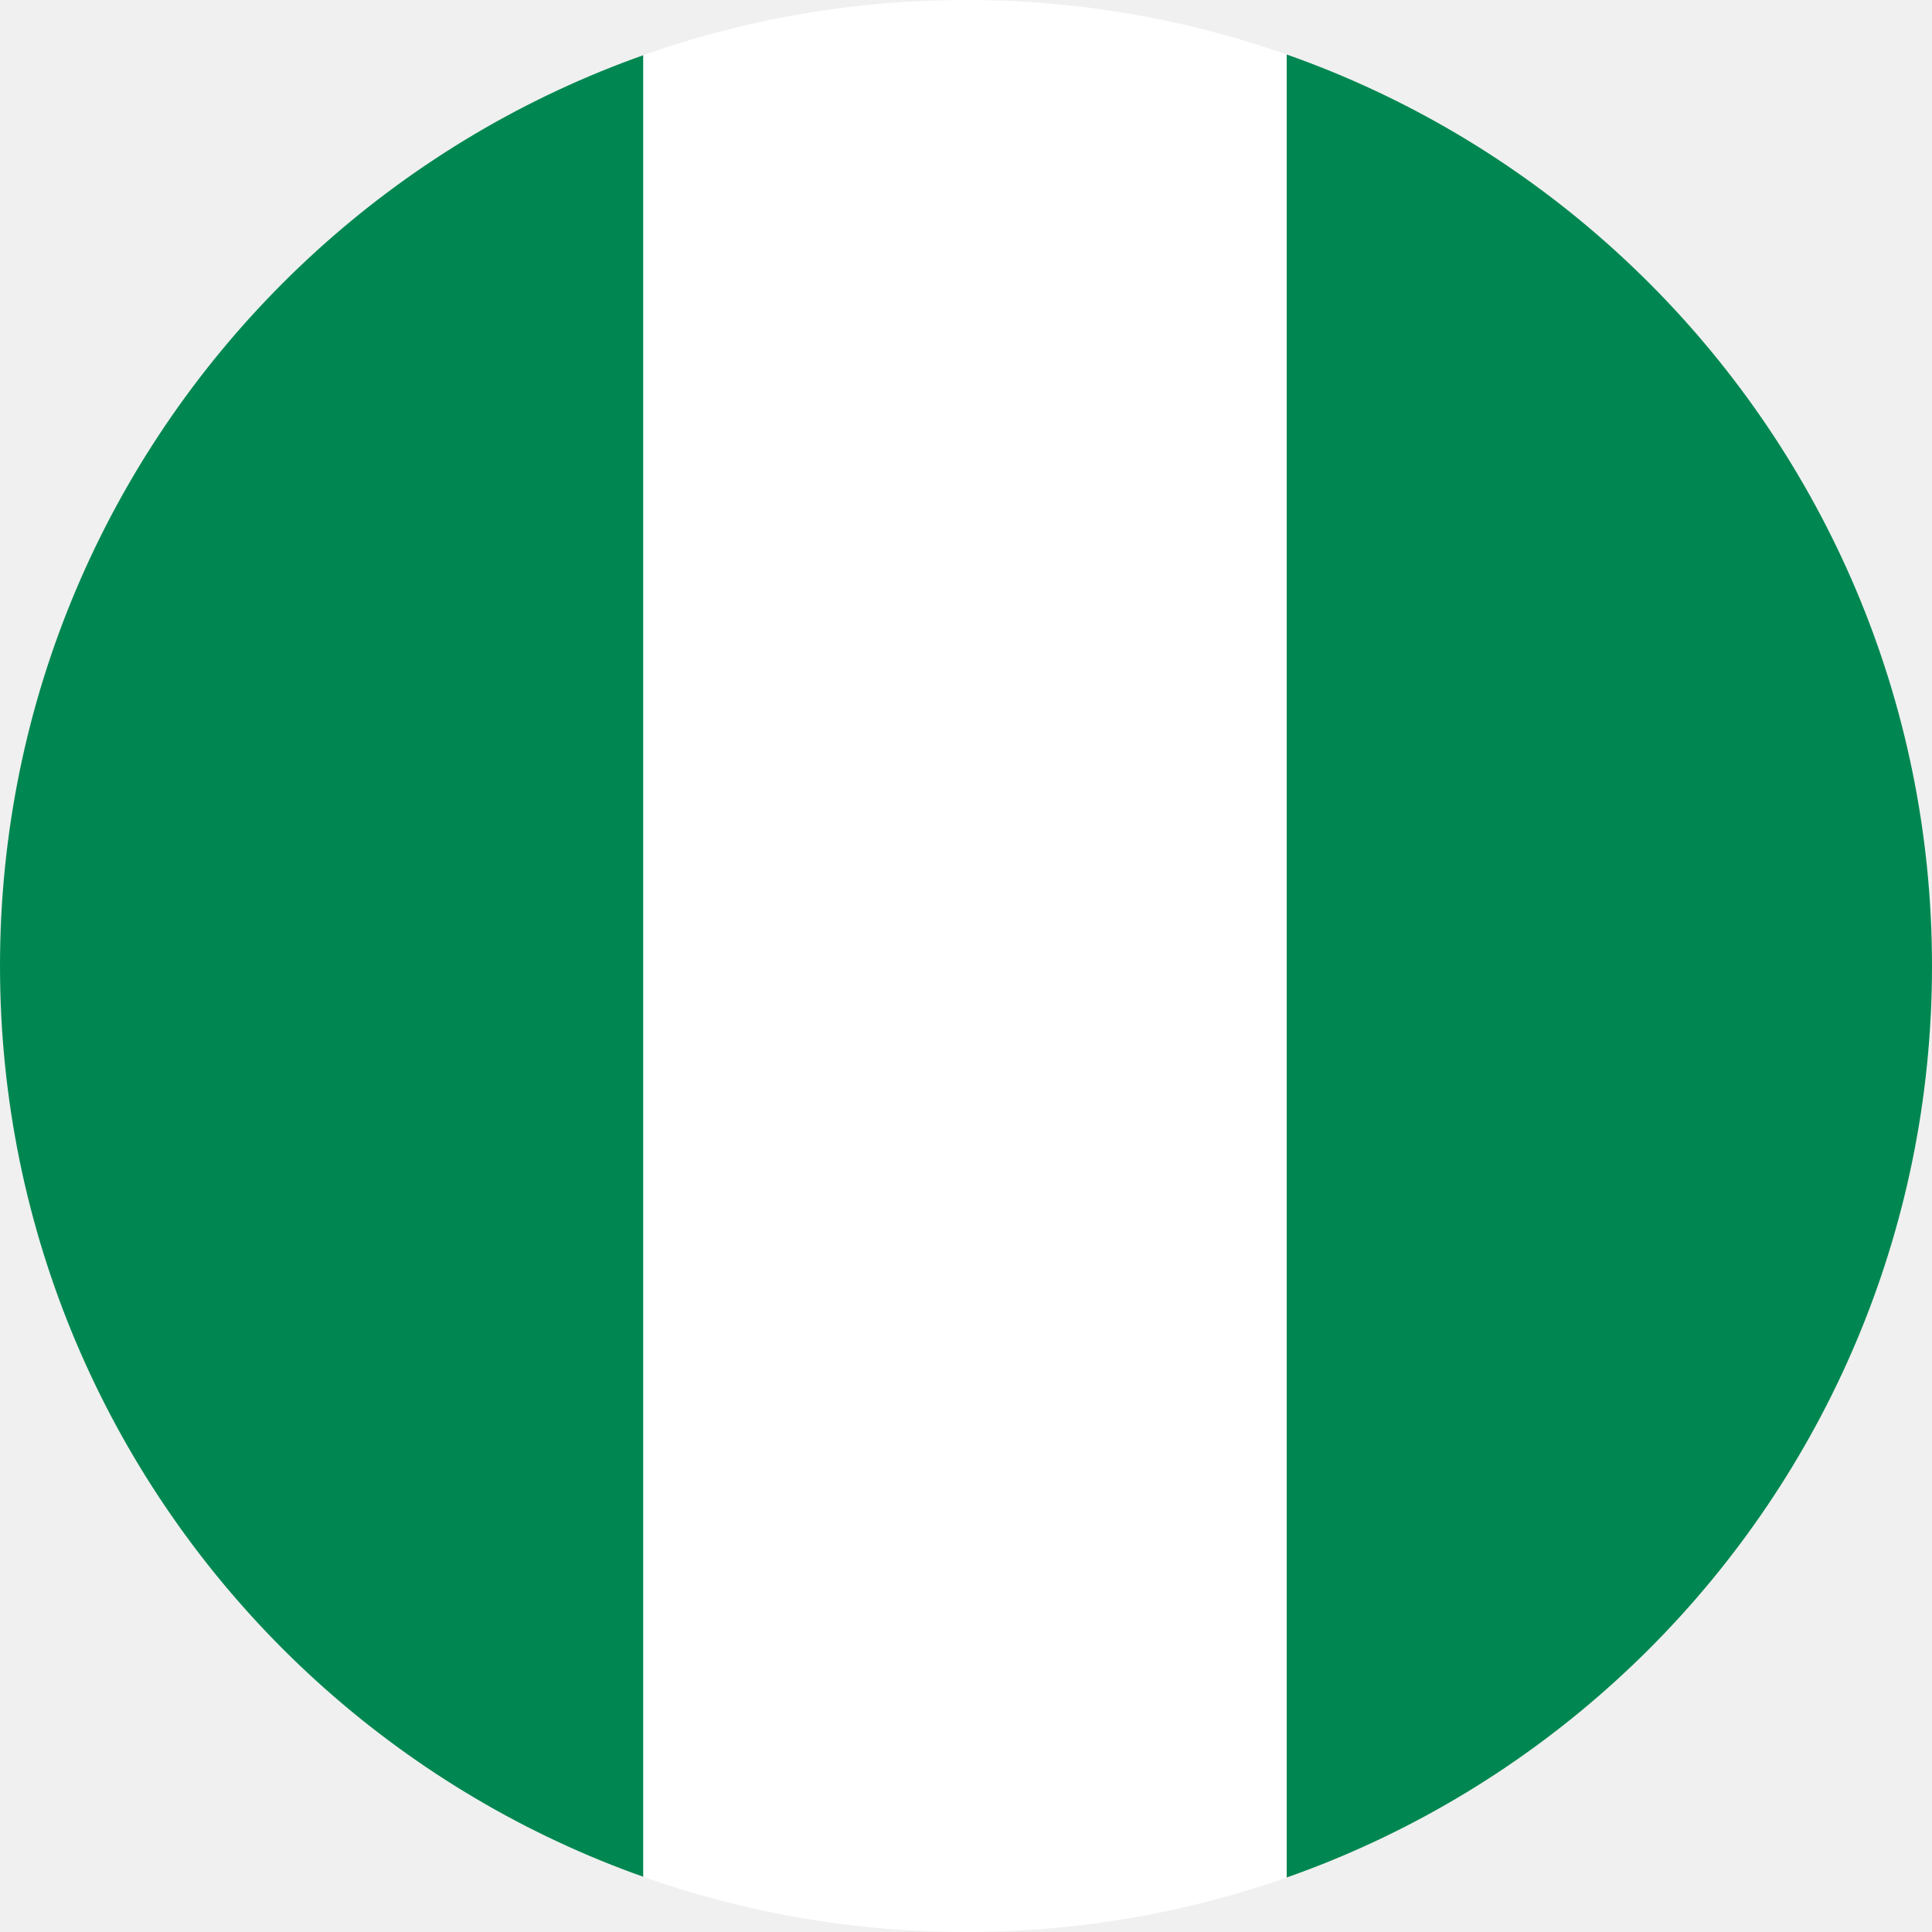
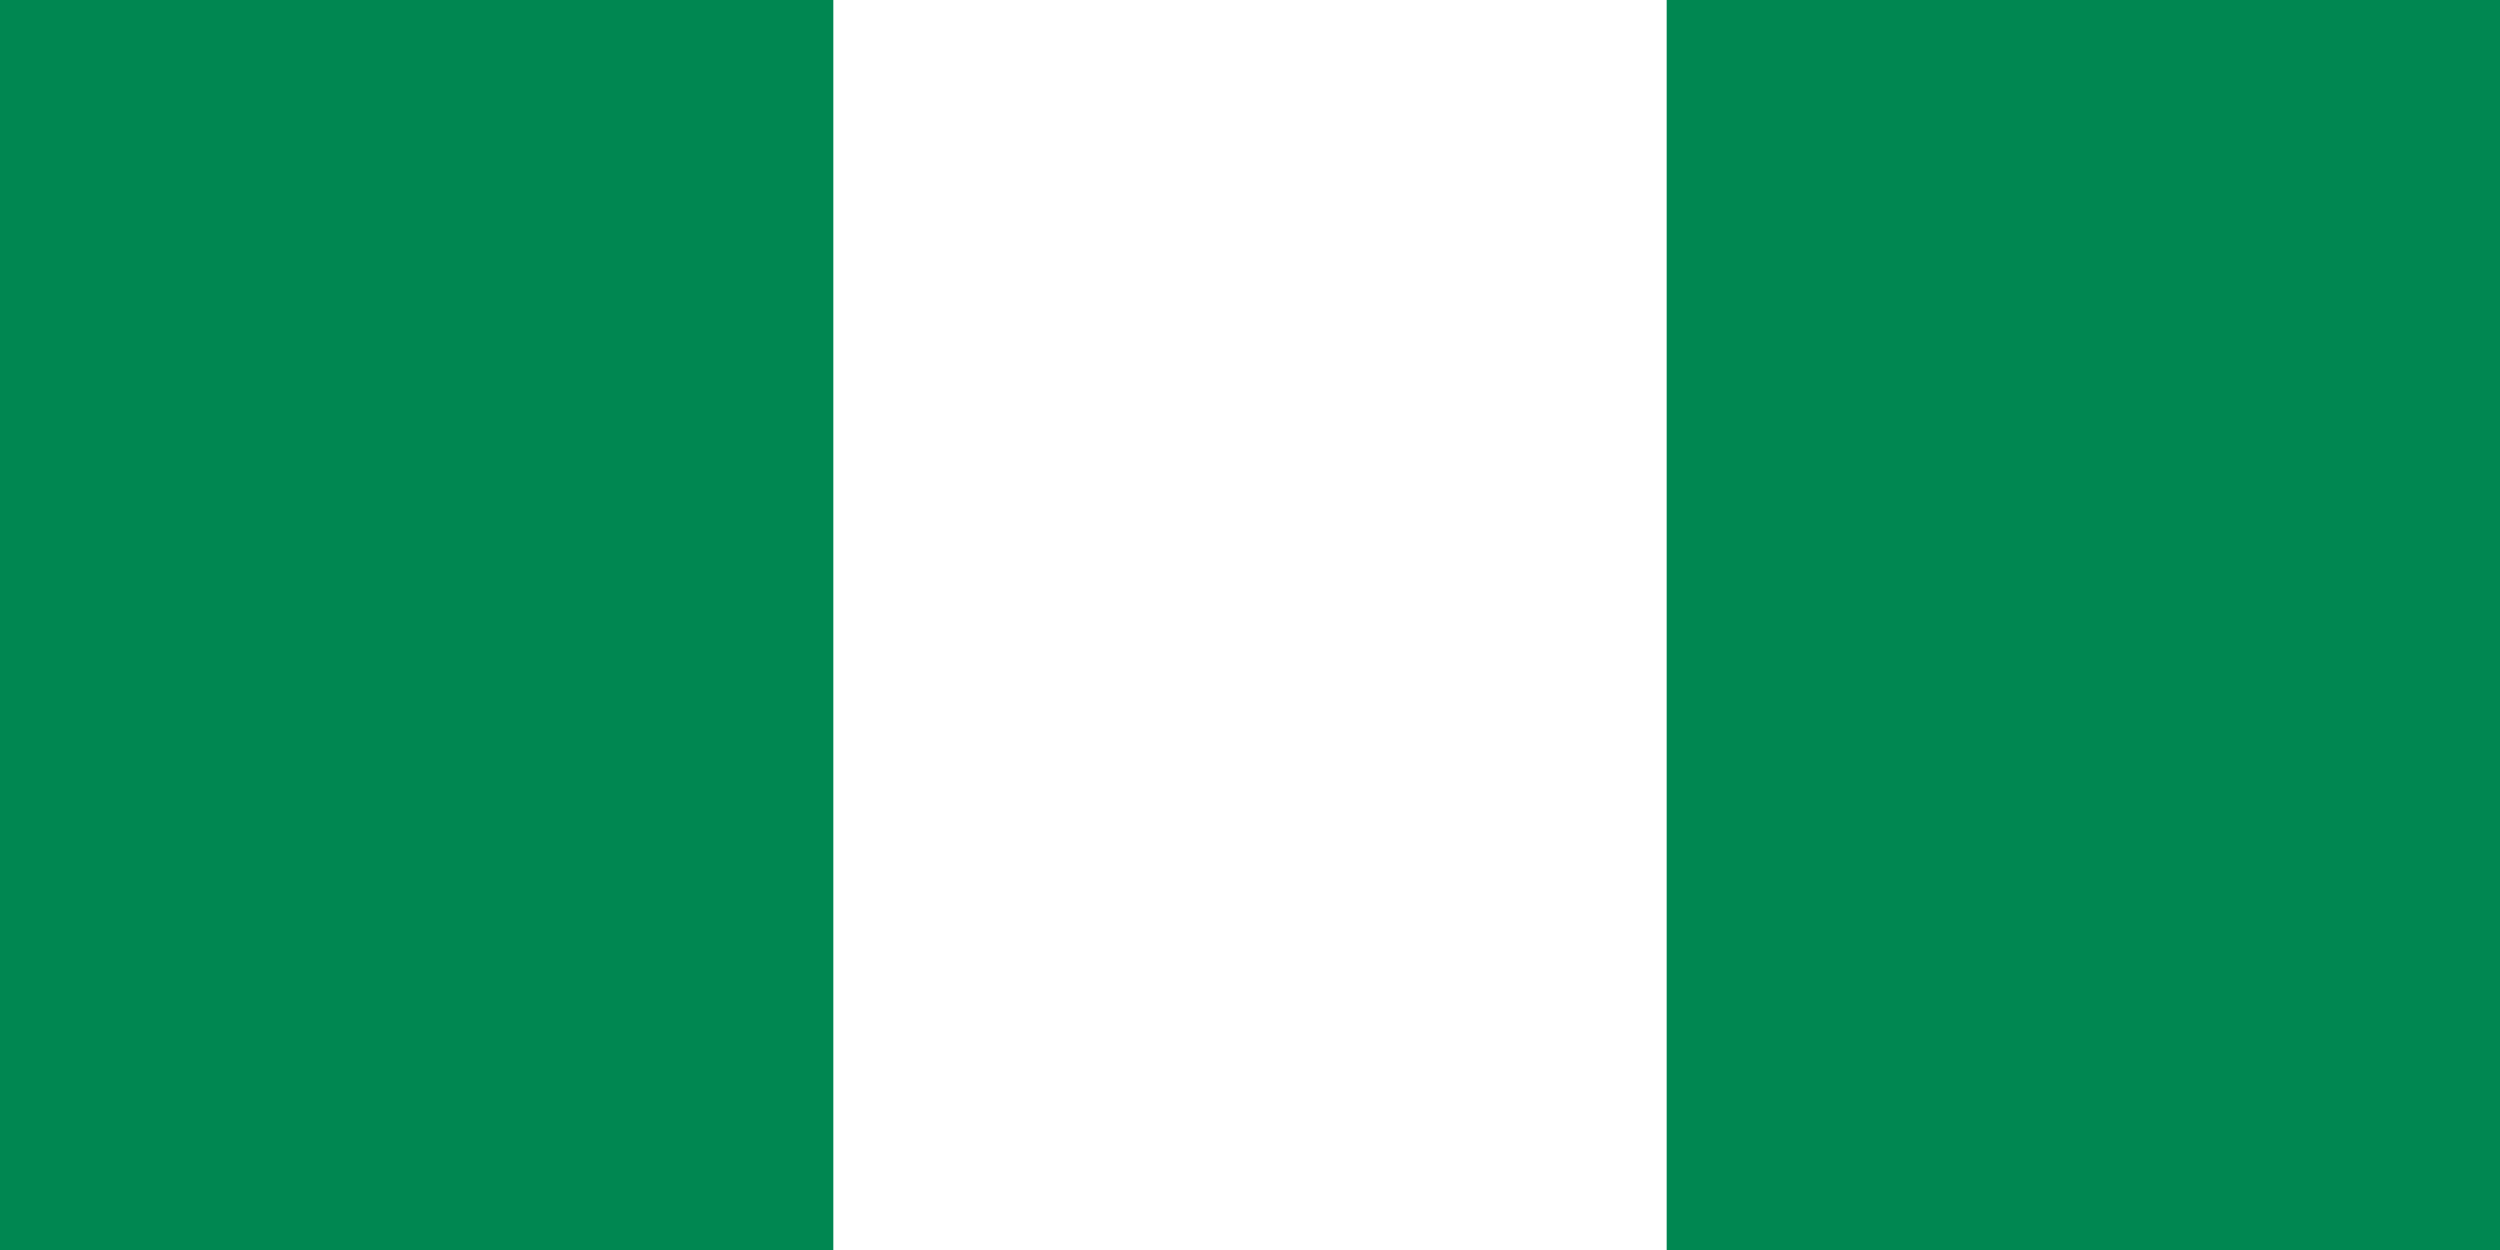
- <svg xmlns="http://www.w3.org/2000/svg" viewBox="0 0 100 100">
-   <defs>
-     <clipPath id="c">
-       <circle cx="50" cy="50" r="50" />
-     </clipPath>
-   </defs>
-   <g clip-path="url(#c)">
-     <rect width="33.3" height="100" fill="#008751" />
-     <rect x="33.3" width="33.4" height="100" fill="white" />
-     <rect x="66.6" width="33.4" height="100" fill="#008751" />
-   </g>
+ <svg xmlns="http://www.w3.org/2000/svg" width="1200" height="600" viewBox="0 0 6 3">
+   <path fill="#008751" d="m0 0h6v3H0z" />
+   <path fill="#fff" d="m2 0h2v3H2z" />
</svg>
